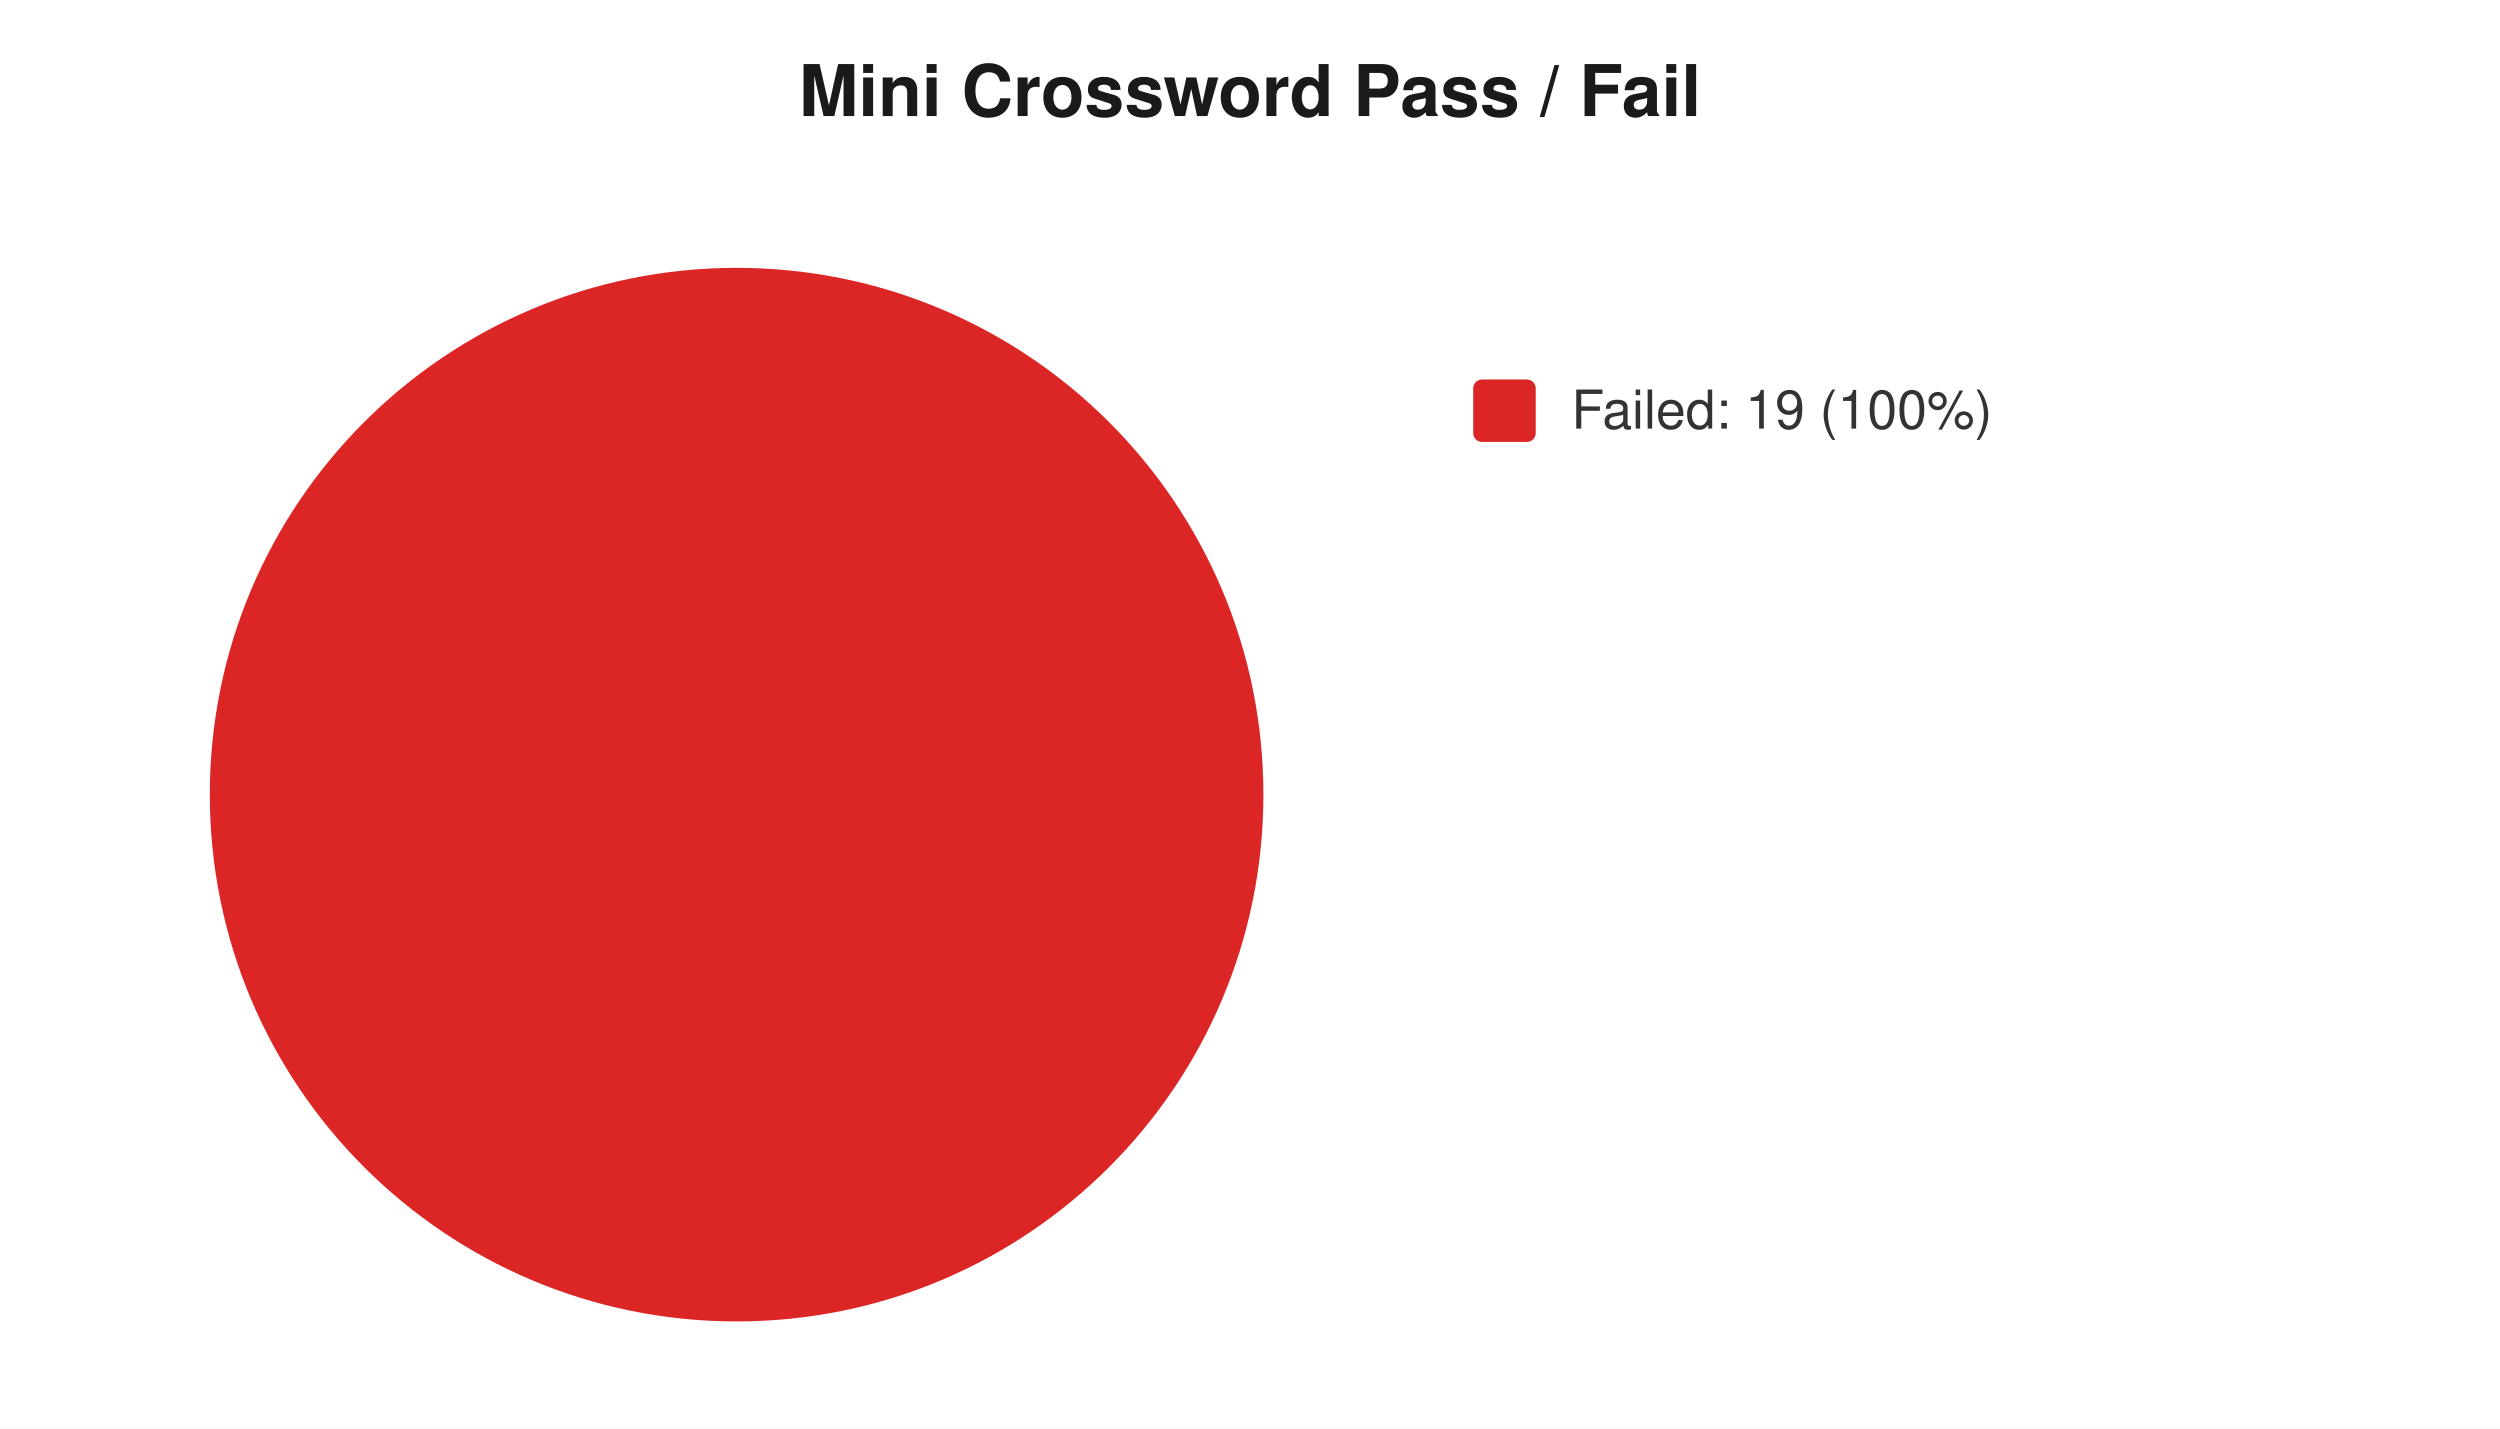
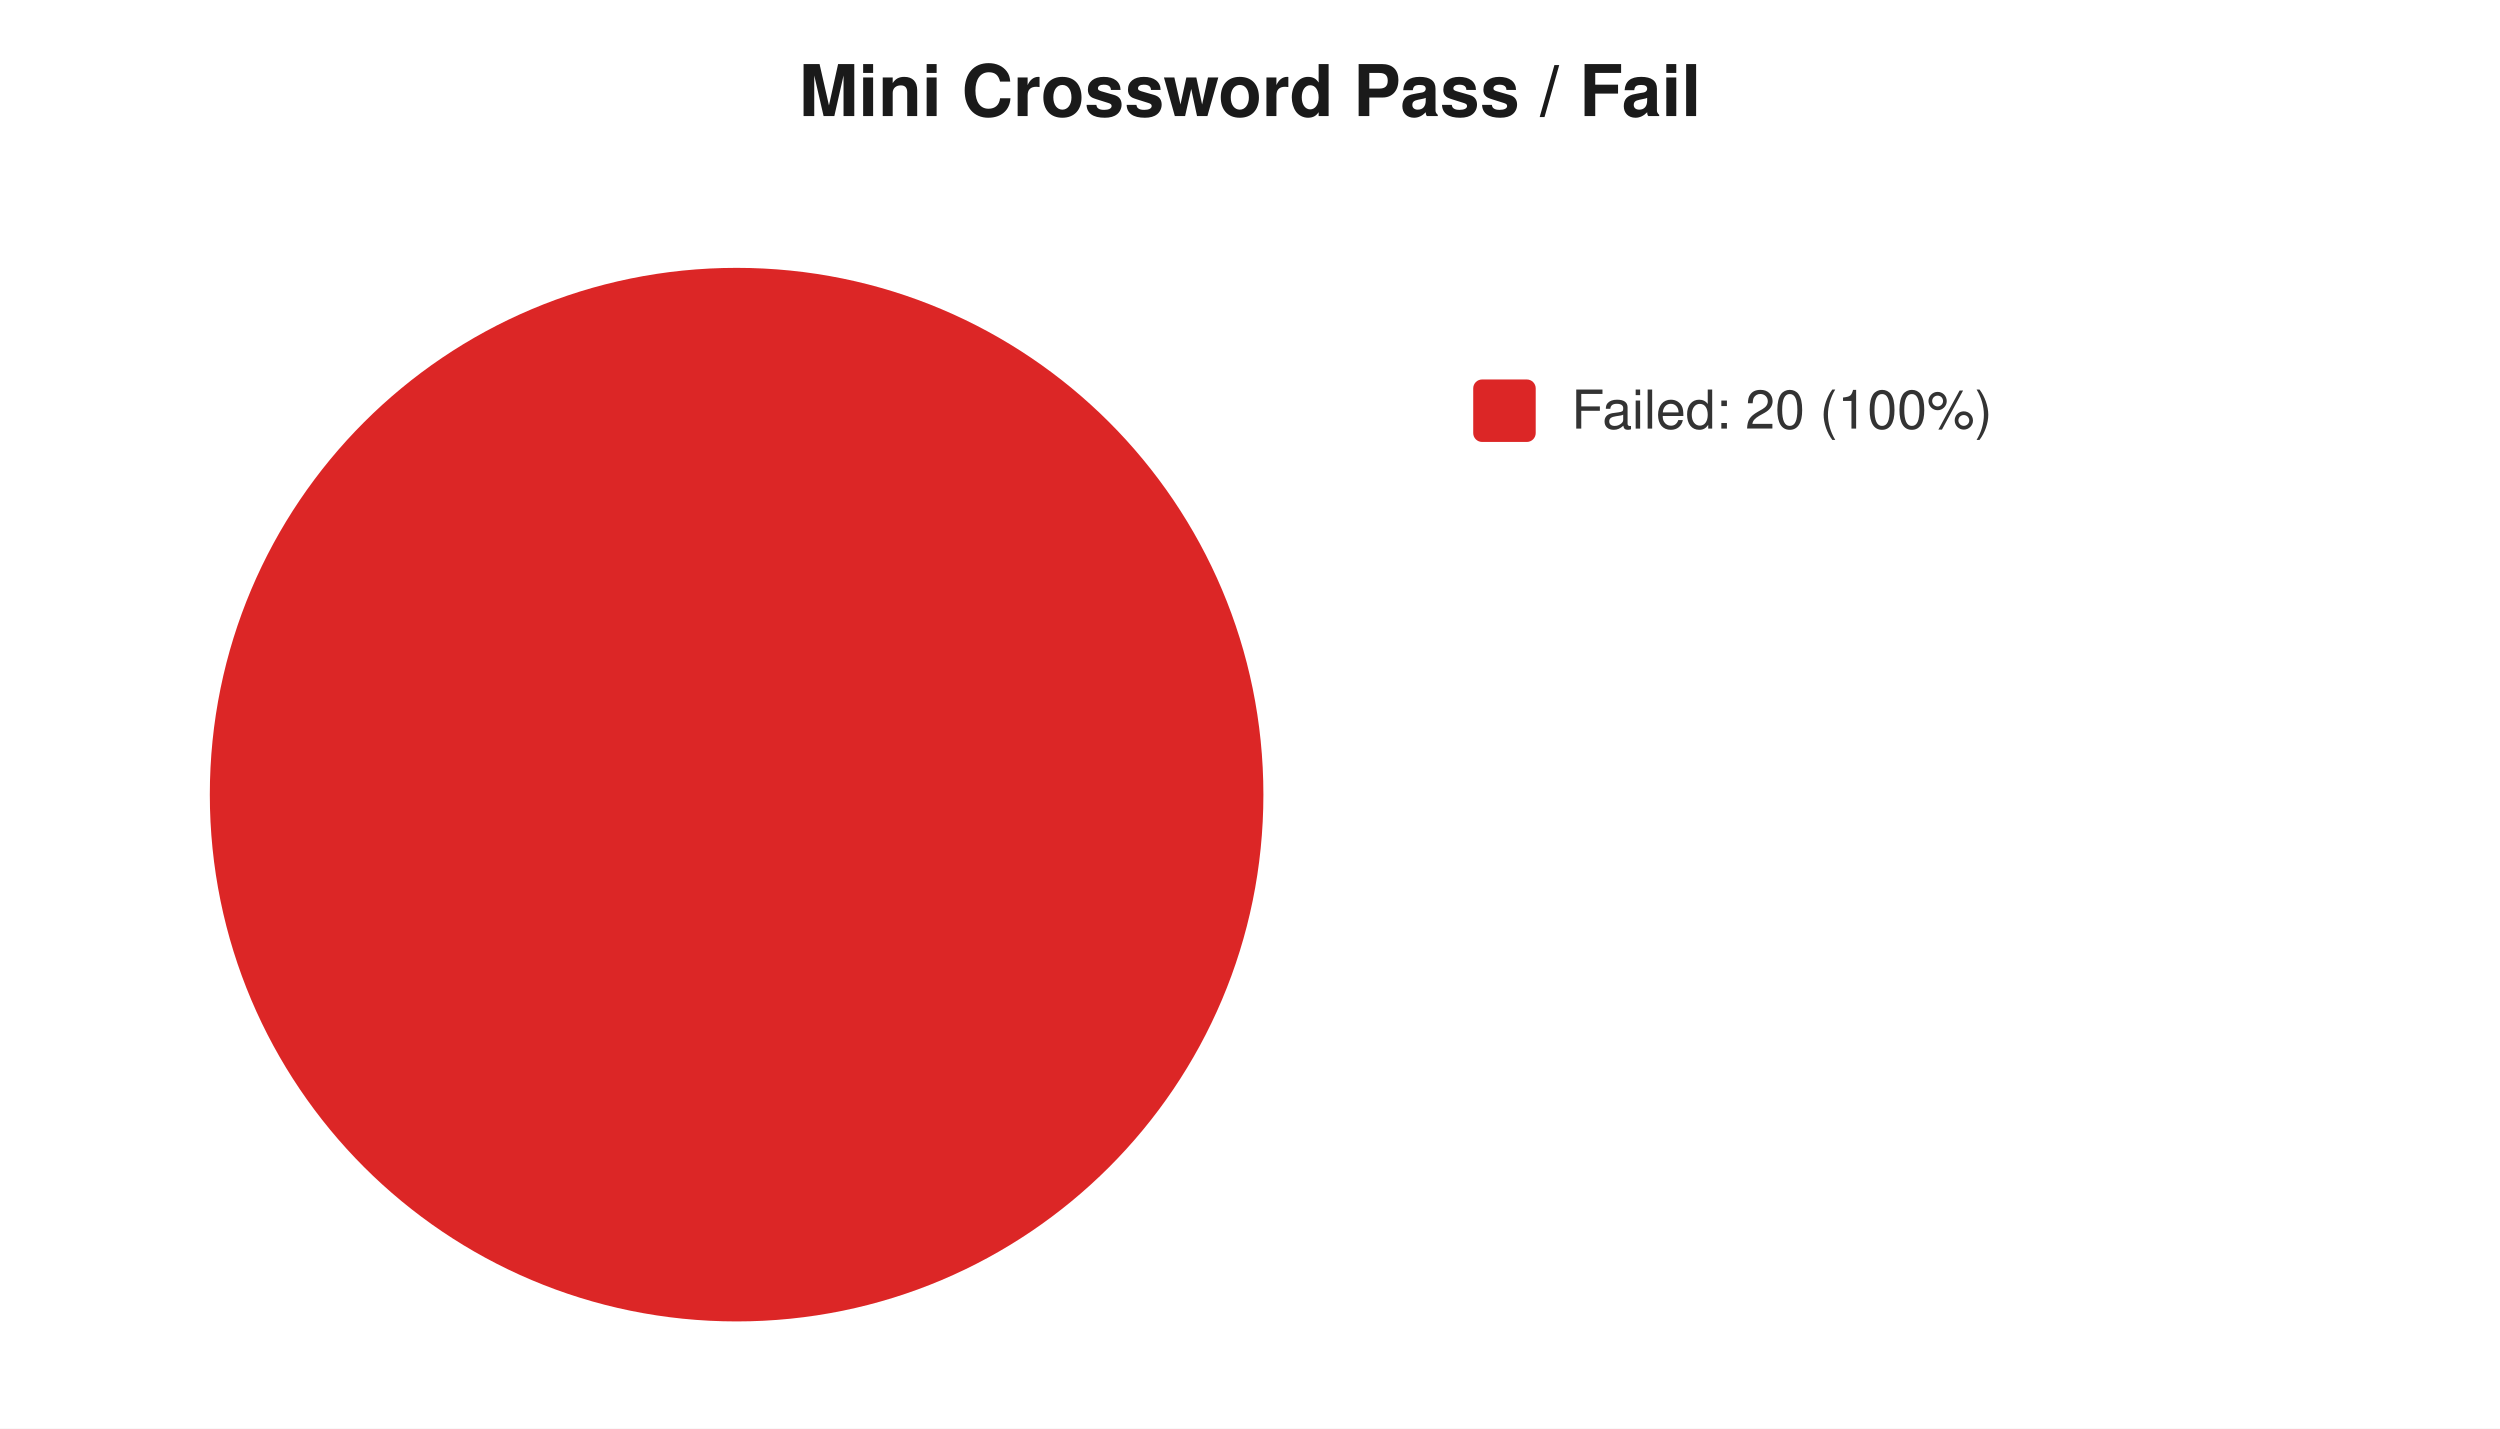
<svg xmlns="http://www.w3.org/2000/svg" width="560" height="320" viewBox="0 0 560 320" font-family="-apple-system,Segoe UI,Helvetica,Arial,sans-serif" font-size="12">
  <rect width="560" height="320" fill="#ffffff" />
  <text x="280" y="26" text-anchor="middle" font-size="16" font-weight="600" fill="#1a1a1a">Mini Crossword Pass / Fail</text>
  <circle cx="165" cy="178" r="118" fill="#dc2626" />
  <rect x="330" y="85" width="14" height="14" rx="2" fill="#dc2626" />
-   <text x="352" y="96" fill="#333">Failed: 19 (100%)</text>
+   <text x="352" y="96" fill="#333">Failed: 20 (100%)</text>
</svg>
